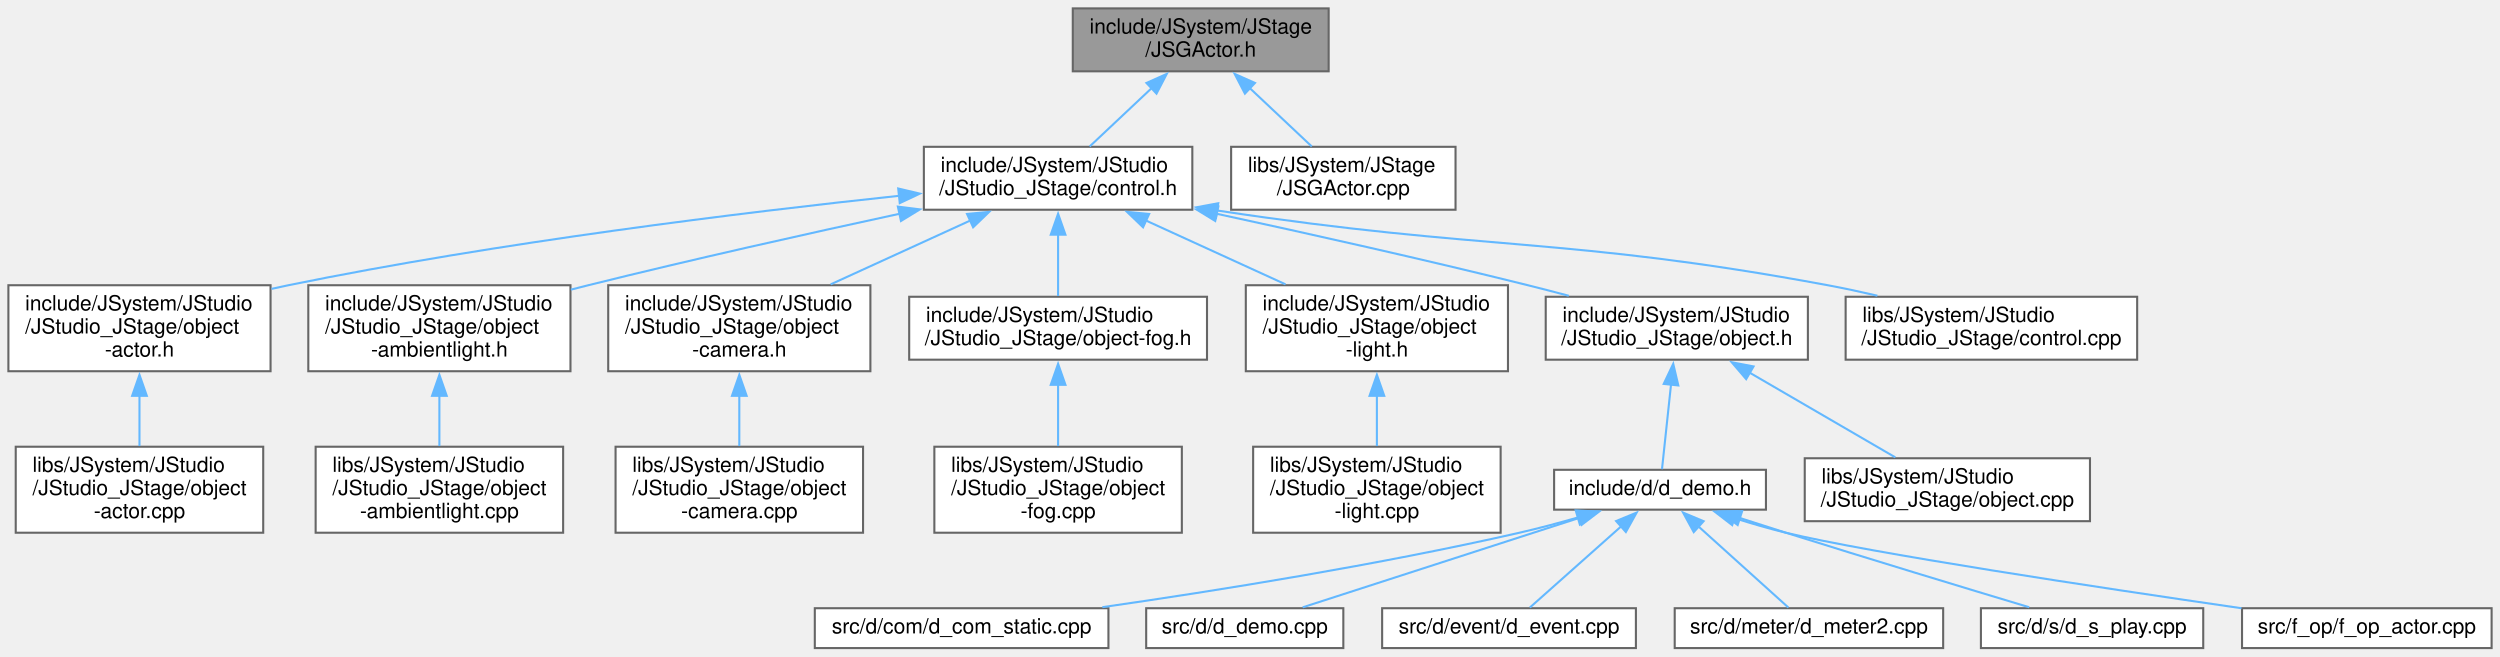
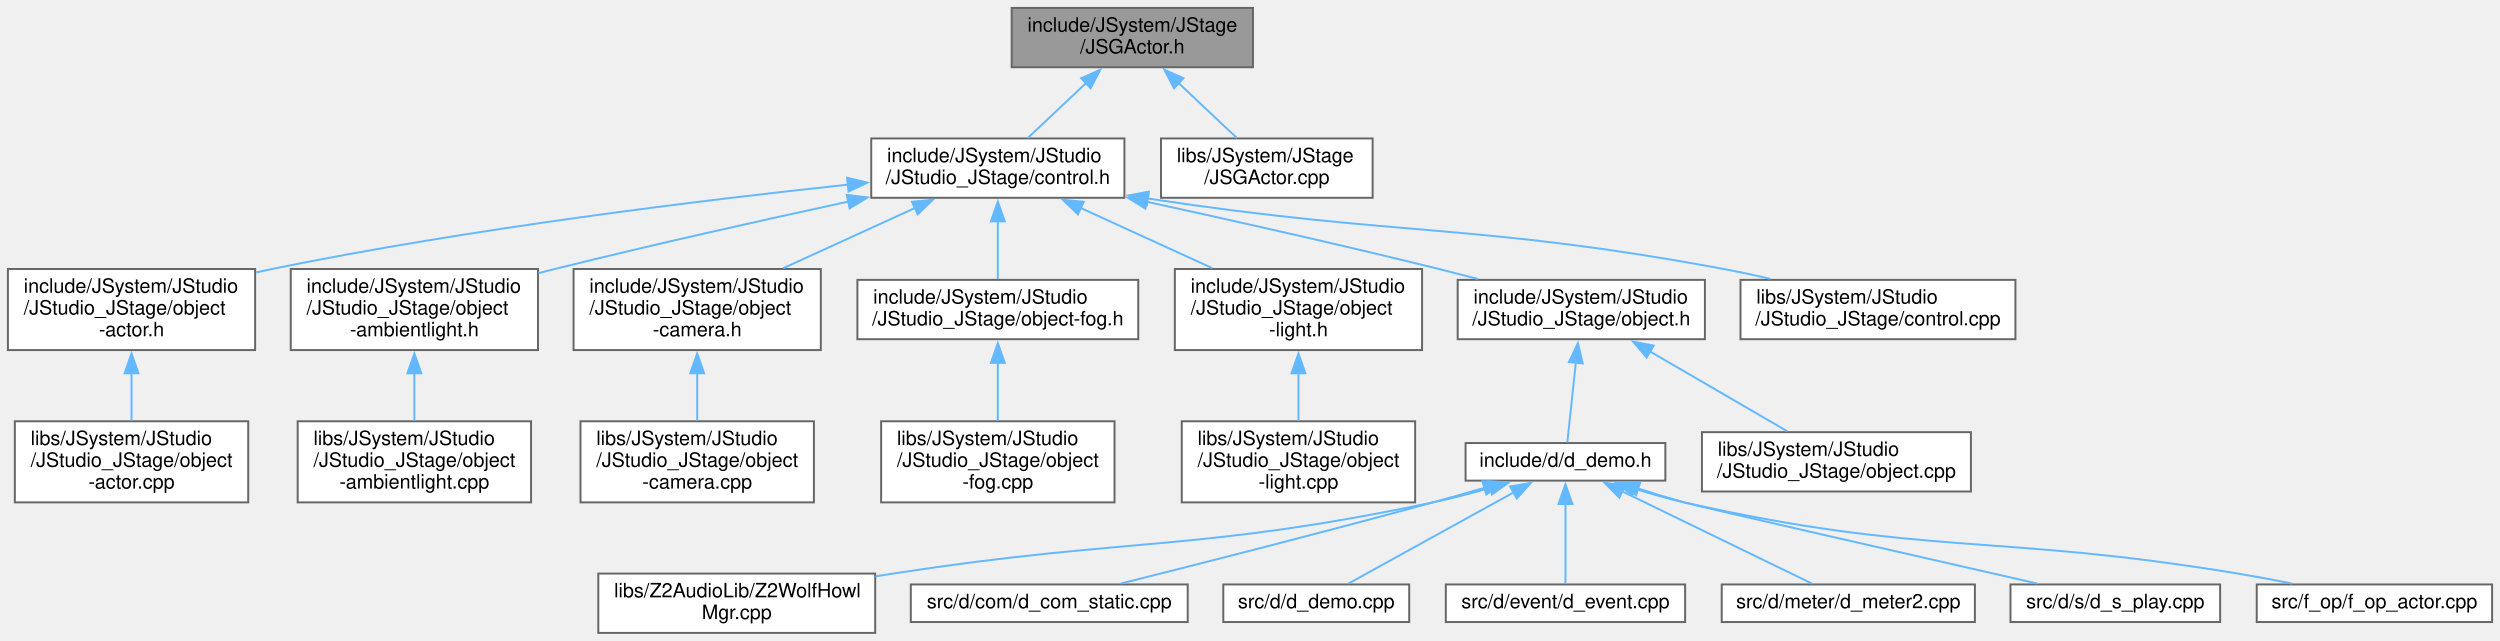
- <svg xmlns="http://www.w3.org/2000/svg" xmlns:xlink="http://www.w3.org/1999/xlink" width="1192pt" height="313pt" viewBox="0.00 0.00 1192.00 313.00">
-   <g id="graph0" class="graph" transform="scale(1 1) rotate(0) translate(4 309)">
+ <svg xmlns="http://www.w3.org/2000/svg" xmlns:xlink="http://www.w3.org/1999/xlink" width="1264pt" height="324pt" viewBox="0.00 0.00 1264.00 324.00">
+   <g id="graph0" class="graph" transform="scale(1 1) rotate(0) translate(4 320)">
    <g id="node1" class="node">
      <g id="a_node1">
        <a xlink:title=" ">
-           <polygon fill="#999999" stroke="#666666" points="629.5,-305 507.5,-305 507.5,-275 629.5,-275 629.5,-305" />
-           <text text-anchor="start" x="515.5" y="-293" font-family="Helvetica,sans-Serif" font-size="10.00">include/JSystem/JStage</text>
-           <text text-anchor="middle" x="568.5" y="-282" font-family="Helvetica,sans-Serif" font-size="10.00">/JSGActor.h</text>
+           <polygon fill="#999999" stroke="#666666" points="629.5,-316 507.5,-316 507.5,-286 629.5,-286 629.5,-316" />
+           <text text-anchor="start" x="515.5" y="-304" font-family="Helvetica,sans-Serif" font-size="10.00">include/JSystem/JStage</text>
+           <text text-anchor="middle" x="568.5" y="-293" font-family="Helvetica,sans-Serif" font-size="10.00">/JSGActor.h</text>
        </a>
      </g>
    </g>
    <g id="node2" class="node">
      <g id="a_node2">
        <a xlink:href="JStudio_2JStudio__JStage_2control_8h.html" target="_top" xlink:title=" ">
-           <polygon fill="white" stroke="#666666" points="564.5,-239 436.5,-239 436.5,-209 564.5,-209 564.5,-239" />
-           <text text-anchor="start" x="444.5" y="-227" font-family="Helvetica,sans-Serif" font-size="10.00">include/JSystem/JStudio</text>
-           <text text-anchor="middle" x="500.5" y="-216" font-family="Helvetica,sans-Serif" font-size="10.00">/JStudio_JStage/control.h</text>
+           <polygon fill="white" stroke="#666666" points="564.5,-250 436.5,-250 436.5,-220 564.5,-220 564.5,-250" />
+           <text text-anchor="start" x="444.5" y="-238" font-family="Helvetica,sans-Serif" font-size="10.00">include/JSystem/JStudio</text>
+           <text text-anchor="middle" x="500.5" y="-227" font-family="Helvetica,sans-Serif" font-size="10.00">/JStudio_JStage/control.h</text>
        </a>
      </g>
    </g>
    <g id="edge1" class="edge">
-       <path fill="none" stroke="#63b8ff" d="M545.22,-267.09C535.4,-257.85 524.26,-247.36 515.55,-239.16" />
-       <polygon fill="#63b8ff" stroke="#63b8ff" points="542.63,-269.45 552.31,-273.76 547.42,-264.36 542.63,-269.45" />
-     </g>
-     <g id="node23" class="node">
-       <g id="a_node23">
+       <path fill="none" stroke="#63b8ff" d="M545.22,-278.09C535.4,-268.85 524.26,-258.36 515.55,-250.16" />
+       <polygon fill="#63b8ff" stroke="#63b8ff" points="542.63,-280.45 552.31,-284.76 547.42,-275.36 542.63,-280.45" />
+     </g>
+     <g id="node24" class="node">
+       <g id="a_node24">
        <a xlink:href="JSGActor_8cpp.html" target="_top" xlink:title=" ">
-           <polygon fill="white" stroke="#666666" points="690,-239 583,-239 583,-209 690,-209 690,-239" />
-           <text text-anchor="start" x="591" y="-227" font-family="Helvetica,sans-Serif" font-size="10.00">libs/JSystem/JStage</text>
-           <text text-anchor="middle" x="636.5" y="-216" font-family="Helvetica,sans-Serif" font-size="10.00">/JSGActor.cpp</text>
-         </a>
-       </g>
-     </g>
-     <g id="edge22" class="edge">
-       <path fill="none" stroke="#63b8ff" d="M591.78,-267.09C601.6,-257.85 612.74,-247.36 621.45,-239.16" />
-       <polygon fill="#63b8ff" stroke="#63b8ff" points="589.58,-264.36 584.69,-273.76 594.37,-269.45 589.58,-264.36" />
+           <polygon fill="white" stroke="#666666" points="690,-250 583,-250 583,-220 690,-220 690,-250" />
+           <text text-anchor="start" x="591" y="-238" font-family="Helvetica,sans-Serif" font-size="10.00">libs/JSystem/JStage</text>
+           <text text-anchor="middle" x="636.5" y="-227" font-family="Helvetica,sans-Serif" font-size="10.00">/JSGActor.cpp</text>
+         </a>
+       </g>
+     </g>
+     <g id="edge23" class="edge">
+       <path fill="none" stroke="#63b8ff" d="M591.78,-278.09C601.6,-268.85 612.74,-258.36 621.45,-250.16" />
+       <polygon fill="#63b8ff" stroke="#63b8ff" points="589.58,-275.36 584.69,-284.76 594.37,-280.45 589.58,-275.36" />
    </g>
    <g id="node3" class="node">
      <g id="a_node3">
        <a xlink:href="object-actor_8h.html" target="_top" xlink:title=" ">
-           <polygon fill="white" stroke="#666666" points="125,-173 0,-173 0,-132 125,-132 125,-173" />
-           <text text-anchor="start" x="8" y="-161" font-family="Helvetica,sans-Serif" font-size="10.00">include/JSystem/JStudio</text>
-           <text text-anchor="start" x="8" y="-150" font-family="Helvetica,sans-Serif" font-size="10.00">/JStudio_JStage/object</text>
-           <text text-anchor="middle" x="62.5" y="-139" font-family="Helvetica,sans-Serif" font-size="10.00">-actor.h</text>
+           <polygon fill="white" stroke="#666666" points="125,-184 0,-184 0,-143 125,-143 125,-184" />
+           <text text-anchor="start" x="8" y="-172" font-family="Helvetica,sans-Serif" font-size="10.00">include/JSystem/JStudio</text>
+           <text text-anchor="start" x="8" y="-161" font-family="Helvetica,sans-Serif" font-size="10.00">/JStudio_JStage/object</text>
+           <text text-anchor="middle" x="62.5" y="-150" font-family="Helvetica,sans-Serif" font-size="10.00">-actor.h</text>
        </a>
      </g>
    </g>
    <g id="edge2" class="edge">
-       <path fill="none" stroke="#63b8ff" d="M424.95,-215.67C350.4,-207.74 233.42,-193.43 133.5,-173 130.87,-172.46 128.19,-171.88 125.5,-171.27" />
-       <polygon fill="#63b8ff" stroke="#63b8ff" points="424.27,-219.12 434.58,-216.68 425,-212.16 424.27,-219.12" />
+       <path fill="none" stroke="#63b8ff" d="M424.95,-226.67C350.4,-218.74 233.42,-204.43 133.5,-184 130.87,-183.46 128.19,-182.88 125.5,-182.27" />
+       <polygon fill="#63b8ff" stroke="#63b8ff" points="424.27,-230.12 434.58,-227.68 425,-223.16 424.27,-230.12" />
    </g>
    <g id="node5" class="node">
      <g id="a_node5">
        <a xlink:href="object-ambientlight_8h.html" target="_top" xlink:title=" ">
-           <polygon fill="white" stroke="#666666" points="268,-173 143,-173 143,-132 268,-132 268,-173" />
-           <text text-anchor="start" x="151" y="-161" font-family="Helvetica,sans-Serif" font-size="10.00">include/JSystem/JStudio</text>
-           <text text-anchor="start" x="151" y="-150" font-family="Helvetica,sans-Serif" font-size="10.00">/JStudio_JStage/object</text>
-           <text text-anchor="middle" x="205.5" y="-139" font-family="Helvetica,sans-Serif" font-size="10.00">-ambientlight.h</text>
+           <polygon fill="white" stroke="#666666" points="268,-184 143,-184 143,-143 268,-143 268,-184" />
+           <text text-anchor="start" x="151" y="-172" font-family="Helvetica,sans-Serif" font-size="10.00">include/JSystem/JStudio</text>
+           <text text-anchor="start" x="151" y="-161" font-family="Helvetica,sans-Serif" font-size="10.00">/JStudio_JStage/object</text>
+           <text text-anchor="middle" x="205.5" y="-150" font-family="Helvetica,sans-Serif" font-size="10.00">-ambientlight.h</text>
        </a>
      </g>
    </g>
    <g id="edge4" class="edge">
-       <path fill="none" stroke="#63b8ff" d="M425.02,-207.1C381.48,-197.7 325.77,-185.26 276.5,-173 273.77,-172.32 270.99,-171.61 268.18,-170.89" />
-       <polygon fill="#63b8ff" stroke="#63b8ff" points="424.1,-210.49 434.62,-209.17 425.58,-203.64 424.1,-210.49" />
+       <path fill="none" stroke="#63b8ff" d="M425.02,-218.1C381.48,-208.7 325.77,-196.26 276.5,-184 273.77,-183.32 270.99,-182.61 268.18,-181.89" />
+       <polygon fill="#63b8ff" stroke="#63b8ff" points="424.1,-221.49 434.62,-220.17 425.58,-214.64 424.1,-221.49" />
    </g>
    <g id="node7" class="node">
      <g id="a_node7">
        <a xlink:href="object-camera_8h.html" target="_top" xlink:title=" ">
-           <polygon fill="white" stroke="#666666" points="411,-173 286,-173 286,-132 411,-132 411,-173" />
-           <text text-anchor="start" x="294" y="-161" font-family="Helvetica,sans-Serif" font-size="10.00">include/JSystem/JStudio</text>
-           <text text-anchor="start" x="294" y="-150" font-family="Helvetica,sans-Serif" font-size="10.00">/JStudio_JStage/object</text>
-           <text text-anchor="middle" x="348.5" y="-139" font-family="Helvetica,sans-Serif" font-size="10.00">-camera.h</text>
+           <polygon fill="white" stroke="#666666" points="411,-184 286,-184 286,-143 411,-143 411,-184" />
+           <text text-anchor="start" x="294" y="-172" font-family="Helvetica,sans-Serif" font-size="10.00">include/JSystem/JStudio</text>
+           <text text-anchor="start" x="294" y="-161" font-family="Helvetica,sans-Serif" font-size="10.00">/JStudio_JStage/object</text>
+           <text text-anchor="middle" x="348.5" y="-150" font-family="Helvetica,sans-Serif" font-size="10.00">-camera.h</text>
        </a>
      </g>
    </g>
    <g id="edge6" class="edge">
-       <path fill="none" stroke="#63b8ff" d="M458.62,-203.85C437.92,-194.39 412.97,-182.98 392.06,-173.42" />
-       <polygon fill="#63b8ff" stroke="#63b8ff" points="457.08,-206.99 467.63,-207.97 459.99,-200.63 457.08,-206.99" />
+       <path fill="none" stroke="#63b8ff" d="M458.62,-214.85C437.92,-205.39 412.97,-193.98 392.06,-184.42" />
+       <polygon fill="#63b8ff" stroke="#63b8ff" points="457.08,-217.99 467.63,-218.97 459.99,-211.63 457.08,-217.99" />
    </g>
    <g id="node9" class="node">
      <g id="a_node9">
        <a xlink:href="object-fog_8h.html" target="_top" xlink:title=" ">
-           <polygon fill="white" stroke="#666666" points="571.5,-167.5 429.5,-167.5 429.5,-137.5 571.5,-137.5 571.5,-167.5" />
-           <text text-anchor="start" x="437.5" y="-155.5" font-family="Helvetica,sans-Serif" font-size="10.00">include/JSystem/JStudio</text>
-           <text text-anchor="middle" x="500.5" y="-144.5" font-family="Helvetica,sans-Serif" font-size="10.00">/JStudio_JStage/object-fog.h</text>
+           <polygon fill="white" stroke="#666666" points="571.5,-178.5 429.5,-178.5 429.5,-148.5 571.5,-148.5 571.5,-178.5" />
+           <text text-anchor="start" x="437.5" y="-166.5" font-family="Helvetica,sans-Serif" font-size="10.00">include/JSystem/JStudio</text>
+           <text text-anchor="middle" x="500.5" y="-155.5" font-family="Helvetica,sans-Serif" font-size="10.00">/JStudio_JStage/object-fog.h</text>
        </a>
      </g>
    </g>
    <g id="edge8" class="edge">
-       <path fill="none" stroke="#63b8ff" d="M500.5,-197.26C500.5,-187.33 500.5,-176.36 500.5,-167.88" />
-       <polygon fill="#63b8ff" stroke="#63b8ff" points="497,-197.09 500.5,-207.09 504,-197.09 497,-197.09" />
+       <path fill="none" stroke="#63b8ff" d="M500.5,-208.26C500.5,-198.33 500.5,-187.36 500.5,-178.88" />
+       <polygon fill="#63b8ff" stroke="#63b8ff" points="497,-208.09 500.5,-218.09 504,-208.09 497,-208.09" />
    </g>
    <g id="node11" class="node">
      <g id="a_node11">
        <a xlink:href="object-light_8h.html" target="_top" xlink:title=" ">
-           <polygon fill="white" stroke="#666666" points="715,-173 590,-173 590,-132 715,-132 715,-173" />
-           <text text-anchor="start" x="598" y="-161" font-family="Helvetica,sans-Serif" font-size="10.00">include/JSystem/JStudio</text>
-           <text text-anchor="start" x="598" y="-150" font-family="Helvetica,sans-Serif" font-size="10.00">/JStudio_JStage/object</text>
-           <text text-anchor="middle" x="652.5" y="-139" font-family="Helvetica,sans-Serif" font-size="10.00">-light.h</text>
+           <polygon fill="white" stroke="#666666" points="715,-184 590,-184 590,-143 715,-143 715,-184" />
+           <text text-anchor="start" x="598" y="-172" font-family="Helvetica,sans-Serif" font-size="10.00">include/JSystem/JStudio</text>
+           <text text-anchor="start" x="598" y="-161" font-family="Helvetica,sans-Serif" font-size="10.00">/JStudio_JStage/object</text>
+           <text text-anchor="middle" x="652.5" y="-150" font-family="Helvetica,sans-Serif" font-size="10.00">-light.h</text>
        </a>
      </g>
    </g>
    <g id="edge10" class="edge">
-       <path fill="none" stroke="#63b8ff" d="M542.38,-203.85C563.08,-194.39 588.03,-182.98 608.94,-173.42" />
-       <polygon fill="#63b8ff" stroke="#63b8ff" points="541.01,-200.63 533.37,-207.97 543.92,-206.99 541.01,-200.63" />
+       <path fill="none" stroke="#63b8ff" d="M542.38,-214.85C563.08,-205.39 588.03,-193.98 608.94,-184.42" />
+       <polygon fill="#63b8ff" stroke="#63b8ff" points="541.01,-211.63 533.37,-218.97 543.92,-217.99 541.01,-211.63" />
    </g>
    <g id="node13" class="node">
      <g id="a_node13">
        <a xlink:href="object_8h.html" target="_top" xlink:title=" ">
-           <polygon fill="white" stroke="#666666" points="858,-167.5 733,-167.5 733,-137.5 858,-137.5 858,-167.5" />
-           <text text-anchor="start" x="741" y="-155.5" font-family="Helvetica,sans-Serif" font-size="10.00">include/JSystem/JStudio</text>
-           <text text-anchor="middle" x="795.5" y="-144.5" font-family="Helvetica,sans-Serif" font-size="10.00">/JStudio_JStage/object.h</text>
+           <polygon fill="white" stroke="#666666" points="858,-178.5 733,-178.5 733,-148.5 858,-148.5 858,-178.5" />
+           <text text-anchor="start" x="741" y="-166.5" font-family="Helvetica,sans-Serif" font-size="10.00">include/JSystem/JStudio</text>
+           <text text-anchor="middle" x="795.5" y="-155.5" font-family="Helvetica,sans-Serif" font-size="10.00">/JStudio_JStage/object.h</text>
        </a>
      </g>
    </g>
    <g id="edge12" class="edge">
-       <path fill="none" stroke="#63b8ff" d="M575.98,-207.1C619.52,-197.7 675.23,-185.26 724.5,-173 730.83,-171.43 737.45,-169.71 744,-167.96" />
-       <polygon fill="#63b8ff" stroke="#63b8ff" points="575.42,-203.64 566.38,-209.17 576.9,-210.49 575.42,-203.64" />
-     </g>
-     <g id="node22" class="node">
-       <g id="a_node22">
+       <path fill="none" stroke="#63b8ff" d="M575.63,-218.02C618.96,-208.58 674.43,-196.14 723.5,-184 729.91,-182.41 736.63,-180.69 743.27,-178.94" />
+       <polygon fill="#63b8ff" stroke="#63b8ff" points="575.11,-214.55 566.08,-220.09 576.59,-221.39 575.11,-214.55" />
+     </g>
+     <g id="node23" class="node">
+       <g id="a_node23">
        <a xlink:href="JStudio_2JStudio__JStage_2control_8cpp.html" target="_top" xlink:title=" ">
-           <polygon fill="white" stroke="#666666" points="1015,-167.5 876,-167.5 876,-137.5 1015,-137.5 1015,-167.5" />
-           <text text-anchor="start" x="884" y="-155.5" font-family="Helvetica,sans-Serif" font-size="10.00">libs/JSystem/JStudio</text>
-           <text text-anchor="middle" x="945.5" y="-144.5" font-family="Helvetica,sans-Serif" font-size="10.00">/JStudio_JStage/control.cpp</text>
-         </a>
-       </g>
-     </g>
-     <g id="edge21" class="edge">
-       <path fill="none" stroke="#63b8ff" d="M576.09,-208.67C705.51,-189.03 741.6,-196.35 867.5,-173 875.19,-171.57 883.24,-169.84 891.14,-168" />
-       <polygon fill="#63b8ff" stroke="#63b8ff" points="575.79,-205.18 566.44,-210.16 576.86,-212.1 575.79,-205.18" />
+           <polygon fill="white" stroke="#666666" points="1015,-178.5 876,-178.5 876,-148.5 1015,-148.5 1015,-178.5" />
+           <text text-anchor="start" x="884" y="-166.5" font-family="Helvetica,sans-Serif" font-size="10.00">libs/JSystem/JStudio</text>
+           <text text-anchor="middle" x="945.5" y="-155.5" font-family="Helvetica,sans-Serif" font-size="10.00">/JStudio_JStage/control.cpp</text>
+         </a>
+       </g>
+     </g>
+     <g id="edge22" class="edge">
+       <path fill="none" stroke="#63b8ff" d="M576.09,-219.67C705.51,-200.03 741.6,-207.35 867.5,-184 875.19,-182.57 883.24,-180.84 891.14,-179" />
+       <polygon fill="#63b8ff" stroke="#63b8ff" points="575.79,-216.18 566.44,-221.16 576.86,-223.1 575.79,-216.18" />
    </g>
    <g id="node4" class="node">
      <g id="a_node4">
        <a xlink:href="object-actor_8cpp.html" target="_top" xlink:title=" ">
-           <polygon fill="white" stroke="#666666" points="121.5,-96 3.5,-96 3.5,-55 121.5,-55 121.5,-96" />
-           <text text-anchor="start" x="11.5" y="-84" font-family="Helvetica,sans-Serif" font-size="10.00">libs/JSystem/JStudio</text>
-           <text text-anchor="start" x="11.5" y="-73" font-family="Helvetica,sans-Serif" font-size="10.00">/JStudio_JStage/object</text>
-           <text text-anchor="middle" x="62.5" y="-62" font-family="Helvetica,sans-Serif" font-size="10.00">-actor.cpp</text>
+           <polygon fill="white" stroke="#666666" points="121.5,-107 3.5,-107 3.5,-66 121.5,-66 121.5,-107" />
+           <text text-anchor="start" x="11.5" y="-95" font-family="Helvetica,sans-Serif" font-size="10.00">libs/JSystem/JStudio</text>
+           <text text-anchor="start" x="11.5" y="-84" font-family="Helvetica,sans-Serif" font-size="10.00">/JStudio_JStage/object</text>
+           <text text-anchor="middle" x="62.5" y="-73" font-family="Helvetica,sans-Serif" font-size="10.00">-actor.cpp</text>
        </a>
      </g>
    </g>
    <g id="edge3" class="edge">
-       <path fill="none" stroke="#63b8ff" d="M62.5,-120.36C62.5,-112.24 62.5,-103.7 62.5,-96.33" />
-       <polygon fill="#63b8ff" stroke="#63b8ff" points="59,-120.28 62.5,-130.28 66,-120.28 59,-120.28" />
+       <path fill="none" stroke="#63b8ff" d="M62.5,-131.36C62.5,-123.24 62.5,-114.7 62.5,-107.33" />
+       <polygon fill="#63b8ff" stroke="#63b8ff" points="59,-131.28 62.5,-141.28 66,-131.28 59,-131.28" />
    </g>
    <g id="node6" class="node">
      <g id="a_node6">
        <a xlink:href="object-ambientlight_8cpp.html" target="_top" xlink:title=" ">
-           <polygon fill="white" stroke="#666666" points="264.5,-96 146.5,-96 146.5,-55 264.5,-55 264.5,-96" />
-           <text text-anchor="start" x="154.5" y="-84" font-family="Helvetica,sans-Serif" font-size="10.00">libs/JSystem/JStudio</text>
-           <text text-anchor="start" x="154.5" y="-73" font-family="Helvetica,sans-Serif" font-size="10.00">/JStudio_JStage/object</text>
-           <text text-anchor="middle" x="205.5" y="-62" font-family="Helvetica,sans-Serif" font-size="10.00">-ambientlight.cpp</text>
+           <polygon fill="white" stroke="#666666" points="264.5,-107 146.5,-107 146.5,-66 264.5,-66 264.5,-107" />
+           <text text-anchor="start" x="154.5" y="-95" font-family="Helvetica,sans-Serif" font-size="10.00">libs/JSystem/JStudio</text>
+           <text text-anchor="start" x="154.5" y="-84" font-family="Helvetica,sans-Serif" font-size="10.00">/JStudio_JStage/object</text>
+           <text text-anchor="middle" x="205.5" y="-73" font-family="Helvetica,sans-Serif" font-size="10.00">-ambientlight.cpp</text>
        </a>
      </g>
    </g>
    <g id="edge5" class="edge">
-       <path fill="none" stroke="#63b8ff" d="M205.5,-120.36C205.5,-112.24 205.5,-103.7 205.5,-96.33" />
-       <polygon fill="#63b8ff" stroke="#63b8ff" points="202,-120.28 205.5,-130.28 209,-120.28 202,-120.28" />
+       <path fill="none" stroke="#63b8ff" d="M205.5,-131.36C205.5,-123.24 205.5,-114.7 205.5,-107.33" />
+       <polygon fill="#63b8ff" stroke="#63b8ff" points="202,-131.28 205.5,-141.28 209,-131.28 202,-131.28" />
    </g>
    <g id="node8" class="node">
      <g id="a_node8">
        <a xlink:href="object-camera_8cpp.html" target="_top" xlink:title=" ">
-           <polygon fill="white" stroke="#666666" points="407.5,-96 289.5,-96 289.5,-55 407.5,-55 407.5,-96" />
-           <text text-anchor="start" x="297.5" y="-84" font-family="Helvetica,sans-Serif" font-size="10.00">libs/JSystem/JStudio</text>
-           <text text-anchor="start" x="297.5" y="-73" font-family="Helvetica,sans-Serif" font-size="10.00">/JStudio_JStage/object</text>
-           <text text-anchor="middle" x="348.5" y="-62" font-family="Helvetica,sans-Serif" font-size="10.00">-camera.cpp</text>
+           <polygon fill="white" stroke="#666666" points="407.5,-107 289.5,-107 289.5,-66 407.5,-66 407.5,-107" />
+           <text text-anchor="start" x="297.5" y="-95" font-family="Helvetica,sans-Serif" font-size="10.00">libs/JSystem/JStudio</text>
+           <text text-anchor="start" x="297.5" y="-84" font-family="Helvetica,sans-Serif" font-size="10.00">/JStudio_JStage/object</text>
+           <text text-anchor="middle" x="348.5" y="-73" font-family="Helvetica,sans-Serif" font-size="10.00">-camera.cpp</text>
        </a>
      </g>
    </g>
    <g id="edge7" class="edge">
-       <path fill="none" stroke="#63b8ff" d="M348.5,-120.36C348.5,-112.24 348.5,-103.7 348.5,-96.33" />
-       <polygon fill="#63b8ff" stroke="#63b8ff" points="345,-120.28 348.5,-130.28 352,-120.28 345,-120.28" />
+       <path fill="none" stroke="#63b8ff" d="M348.5,-131.36C348.5,-123.24 348.5,-114.7 348.5,-107.33" />
+       <polygon fill="#63b8ff" stroke="#63b8ff" points="345,-131.28 348.5,-141.28 352,-131.28 345,-131.28" />
    </g>
    <g id="node10" class="node">
      <g id="a_node10">
        <a xlink:href="object-fog_8cpp.html" target="_top" xlink:title=" ">
-           <polygon fill="white" stroke="#666666" points="559.5,-96 441.5,-96 441.5,-55 559.5,-55 559.5,-96" />
-           <text text-anchor="start" x="449.5" y="-84" font-family="Helvetica,sans-Serif" font-size="10.00">libs/JSystem/JStudio</text>
-           <text text-anchor="start" x="449.5" y="-73" font-family="Helvetica,sans-Serif" font-size="10.00">/JStudio_JStage/object</text>
-           <text text-anchor="middle" x="500.5" y="-62" font-family="Helvetica,sans-Serif" font-size="10.00">-fog.cpp</text>
+           <polygon fill="white" stroke="#666666" points="559.5,-107 441.5,-107 441.5,-66 559.5,-66 559.5,-107" />
+           <text text-anchor="start" x="449.5" y="-95" font-family="Helvetica,sans-Serif" font-size="10.00">libs/JSystem/JStudio</text>
+           <text text-anchor="start" x="449.5" y="-84" font-family="Helvetica,sans-Serif" font-size="10.00">/JStudio_JStage/object</text>
+           <text text-anchor="middle" x="500.5" y="-73" font-family="Helvetica,sans-Serif" font-size="10.00">-fog.cpp</text>
        </a>
      </g>
    </g>
    <g id="edge9" class="edge">
-       <path fill="none" stroke="#63b8ff" d="M500.5,-125.68C500.5,-116.06 500.5,-105.3 500.5,-96.3" />
-       <polygon fill="#63b8ff" stroke="#63b8ff" points="497,-125.53 500.5,-135.53 504,-125.53 497,-125.53" />
+       <path fill="none" stroke="#63b8ff" d="M500.5,-136.68C500.5,-127.06 500.5,-116.3 500.5,-107.3" />
+       <polygon fill="#63b8ff" stroke="#63b8ff" points="497,-136.53 500.5,-146.53 504,-136.53 497,-136.53" />
    </g>
    <g id="node12" class="node">
      <g id="a_node12">
        <a xlink:href="object-light_8cpp.html" target="_top" xlink:title=" ">
-           <polygon fill="white" stroke="#666666" points="711.5,-96 593.5,-96 593.5,-55 711.5,-55 711.5,-96" />
-           <text text-anchor="start" x="601.5" y="-84" font-family="Helvetica,sans-Serif" font-size="10.00">libs/JSystem/JStudio</text>
-           <text text-anchor="start" x="601.5" y="-73" font-family="Helvetica,sans-Serif" font-size="10.00">/JStudio_JStage/object</text>
-           <text text-anchor="middle" x="652.5" y="-62" font-family="Helvetica,sans-Serif" font-size="10.00">-light.cpp</text>
+           <polygon fill="white" stroke="#666666" points="711.5,-107 593.5,-107 593.5,-66 711.5,-66 711.5,-107" />
+           <text text-anchor="start" x="601.5" y="-95" font-family="Helvetica,sans-Serif" font-size="10.00">libs/JSystem/JStudio</text>
+           <text text-anchor="start" x="601.5" y="-84" font-family="Helvetica,sans-Serif" font-size="10.00">/JStudio_JStage/object</text>
+           <text text-anchor="middle" x="652.5" y="-73" font-family="Helvetica,sans-Serif" font-size="10.00">-light.cpp</text>
        </a>
      </g>
    </g>
    <g id="edge11" class="edge">
-       <path fill="none" stroke="#63b8ff" d="M652.5,-120.36C652.5,-112.24 652.5,-103.7 652.5,-96.33" />
-       <polygon fill="#63b8ff" stroke="#63b8ff" points="649,-120.28 652.5,-130.28 656,-120.28 649,-120.28" />
+       <path fill="none" stroke="#63b8ff" d="M652.5,-131.36C652.5,-123.24 652.5,-114.7 652.5,-107.33" />
+       <polygon fill="#63b8ff" stroke="#63b8ff" points="649,-131.28 652.5,-141.28 656,-131.28 649,-131.28" />
    </g>
    <g id="node14" class="node">
      <g id="a_node14">
        <a xlink:href="d__demo_8h.html" target="_top" xlink:title=" ">
-           <polygon fill="white" stroke="#666666" points="838,-85 737,-85 737,-66 838,-66 838,-85" />
-           <text text-anchor="middle" x="787.5" y="-73" font-family="Helvetica,sans-Serif" font-size="10.00">include/d/d_demo.h</text>
+           <polygon fill="white" stroke="#666666" points="838,-96 737,-96 737,-77 838,-77 838,-96" />
+           <text text-anchor="middle" x="787.5" y="-84" font-family="Helvetica,sans-Serif" font-size="10.00">include/d/d_demo.h</text>
        </a>
      </g>
    </g>
    <g id="edge13" class="edge">
-       <path fill="none" stroke="#63b8ff" d="M792.78,-125.98C791.27,-111.87 789.5,-95.23 788.44,-85.29" />
-       <polygon fill="#63b8ff" stroke="#63b8ff" points="789.26,-125.96 793.8,-135.53 796.22,-125.22 789.26,-125.96" />
+       <path fill="none" stroke="#63b8ff" d="M792.78,-136.98C791.27,-122.87 789.5,-106.23 788.44,-96.29" />
+       <polygon fill="#63b8ff" stroke="#63b8ff" points="789.26,-136.96 793.8,-146.53 796.22,-136.22 789.26,-136.96" />
+     </g>
+     <g id="node22" class="node">
+       <g id="a_node22">
+         <a xlink:href="object_8cpp.html" target="_top" xlink:title=" ">
+           <polygon fill="white" stroke="#666666" points="992.5,-101.5 856.5,-101.5 856.5,-71.5 992.5,-71.5 992.5,-101.5" />
+           <text text-anchor="start" x="864.5" y="-89.5" font-family="Helvetica,sans-Serif" font-size="10.00">libs/JSystem/JStudio</text>
+           <text text-anchor="middle" x="924.5" y="-78.5" font-family="Helvetica,sans-Serif" font-size="10.00">/JStudio_JStage/object.cpp</text>
+         </a>
+       </g>
+     </g>
+     <g id="edge21" class="edge">
+       <path fill="none" stroke="#63b8ff" d="M830.29,-142.27C852.22,-129.52 880,-113.37 899.7,-101.92" />
+       <polygon fill="#63b8ff" stroke="#63b8ff" points="828.57,-139.23 821.68,-147.28 832.09,-145.28 828.57,-139.23" />
+     </g>
+     <g id="node15" class="node">
+       <g id="a_node15">
+         <a xlink:href="Z2WolfHowlMgr_8cpp.html" target="_top" xlink:title=" ">
+           <polygon fill="white" stroke="#666666" points="438.5,-30 298.5,-30 298.5,0 438.5,0 438.5,-30" />
+           <text text-anchor="start" x="306.5" y="-18" font-family="Helvetica,sans-Serif" font-size="10.00">libs/Z2AudioLib/Z2WolfHowl</text>
+           <text text-anchor="middle" x="368.5" y="-7" font-family="Helvetica,sans-Serif" font-size="10.00">Mgr.cpp</text>
+         </a>
+       </g>
+     </g>
+     <g id="edge14" class="edge">
+       <path fill="none" stroke="#63b8ff" d="M749.36,-73.31C739.99,-70.62 729.94,-67.98 720.5,-66 600.73,-40.83 568.45,-48.68 447.5,-30 444.61,-29.55 441.66,-29.09 438.68,-28.6" />
+       <polygon fill="#63b8ff" stroke="#63b8ff" points="748.32,-76.66 758.9,-76.15 750.32,-69.95 748.32,-76.66" />
+     </g>
+     <g id="node16" class="node">
+       <g id="a_node16">
+         <a xlink:href="d__com__static_8cpp.html" target="_top" xlink:title=" ">
+           <polygon fill="white" stroke="#666666" points="596.5,-24.5 456.5,-24.5 456.5,-5.5 596.5,-5.5 596.5,-24.5" />
+           <text text-anchor="middle" x="526.5" y="-12.5" font-family="Helvetica,sans-Serif" font-size="10.00">src/d/com/d_com_static.cpp</text>
+         </a>
+       </g>
+     </g>
+     <g id="edge15" class="edge">
+       <path fill="none" stroke="#63b8ff" d="M746.57,-73.37C737.97,-70.88 728.95,-68.32 720.5,-66 665.66,-50.96 601.74,-34.73 562.7,-24.97" />
+       <polygon fill="#63b8ff" stroke="#63b8ff" points="745.51,-76.7 756.09,-76.14 747.46,-69.98 745.51,-76.7" />
+     </g>
+     <g id="node17" class="node">
+       <g id="a_node17">
+         <a xlink:href="d__demo_8cpp.html" target="_top" xlink:title=" ">
+           <polygon fill="white" stroke="#666666" points="708.5,-24.5 614.5,-24.5 614.5,-5.5 708.5,-5.5 708.5,-24.5" />
+           <text text-anchor="middle" x="661.5" y="-12.5" font-family="Helvetica,sans-Serif" font-size="10.00">src/d/d_demo.cpp</text>
+         </a>
+       </g>
+     </g>
+     <g id="edge16" class="edge">
+       <path fill="none" stroke="#63b8ff" d="M761.31,-71.05C736.1,-57.15 698.79,-36.57 677.65,-24.91" />
+       <polygon fill="#63b8ff" stroke="#63b8ff" points="759.51,-74.06 769.96,-75.83 762.89,-67.93 759.51,-74.06" />
+     </g>
+     <g id="node18" class="node">
+       <g id="a_node18">
+         <a xlink:href="d__event_8cpp.html" target="_top" xlink:title=" ">
+           <polygon fill="white" stroke="#666666" points="848,-24.5 727,-24.5 727,-5.5 848,-5.5 848,-24.5" />
+           <text text-anchor="middle" x="787.5" y="-12.5" font-family="Helvetica,sans-Serif" font-size="10.00">src/d/event/d_event.cpp</text>
+         </a>
+       </g>
+     </g>
+     <g id="edge17" class="edge">
+       <path fill="none" stroke="#63b8ff" d="M787.5,-65.3C787.5,-51.94 787.5,-35.09 787.5,-24.95" />
+       <polygon fill="#63b8ff" stroke="#63b8ff" points="784,-65.18 787.5,-75.18 791,-65.18 784,-65.18" />
+     </g>
+     <g id="node19" class="node">
+       <g id="a_node19">
+         <a xlink:href="d__meter2_8cpp.html" target="_top" xlink:title=" ">
+           <polygon fill="white" stroke="#666666" points="994.5,-24.5 866.5,-24.5 866.5,-5.5 994.5,-5.5 994.5,-24.5" />
+           <text text-anchor="middle" x="930.5" y="-12.5" font-family="Helvetica,sans-Serif" font-size="10.00">src/d/meter/d_meter2.cpp</text>
+         </a>
+       </g>
+     </g>
+     <g id="edge18" class="edge">
+       <path fill="none" stroke="#63b8ff" d="M816.09,-71.61C844.7,-57.7 887.86,-36.72 912.17,-24.91" />
+       <polygon fill="#63b8ff" stroke="#63b8ff" points="814.73,-68.38 807.26,-75.89 817.79,-74.67 814.73,-68.38" />
+     </g>
+     <g id="node20" class="node">
+       <g id="a_node20">
+         <a xlink:href="d__s__play_8cpp.html" target="_top" xlink:title=" ">
+           <polygon fill="white" stroke="#666666" points="1118.5,-24.5 1012.5,-24.5 1012.5,-5.5 1118.5,-5.5 1118.5,-24.5" />
+           <text text-anchor="middle" x="1065.5" y="-12.5" font-family="Helvetica,sans-Serif" font-size="10.00">src/d/s/d_s_play.cpp</text>
+         </a>
+       </g>
+     </g>
+     <g id="edge19" class="edge">
+       <path fill="none" stroke="#63b8ff" d="M824.19,-73.01C831.85,-70.56 839.91,-68.1 847.5,-66 856.13,-63.61 965.55,-38.7 1026,-24.96" />
+       <polygon fill="#63b8ff" stroke="#63b8ff" points="823.2,-69.65 814.78,-76.08 825.37,-76.3 823.2,-69.65" />
    </g>
    <g id="node21" class="node">
      <g id="a_node21">
-         <a xlink:href="object_8cpp.html" target="_top" xlink:title=" ">
-           <polygon fill="white" stroke="#666666" points="992.5,-90.5 856.5,-90.5 856.5,-60.5 992.5,-60.5 992.5,-90.5" />
-           <text text-anchor="start" x="864.5" y="-78.5" font-family="Helvetica,sans-Serif" font-size="10.00">libs/JSystem/JStudio</text>
-           <text text-anchor="middle" x="924.5" y="-67.5" font-family="Helvetica,sans-Serif" font-size="10.00">/JStudio_JStage/object.cpp</text>
+         <a xlink:href="f__op__actor_8cpp.html" target="_top" xlink:title=" ">
+           <polygon fill="white" stroke="#666666" points="1256,-24.5 1137,-24.5 1137,-5.5 1256,-5.5 1256,-24.5" />
+           <text text-anchor="middle" x="1196.5" y="-12.5" font-family="Helvetica,sans-Serif" font-size="10.00">src/f_op/f_op_actor.cpp</text>
        </a>
      </g>
    </g>
    <g id="edge20" class="edge">
-       <path fill="none" stroke="#63b8ff" d="M830.29,-131.27C852.22,-118.52 880,-102.37 899.7,-90.92" />
-       <polygon fill="#63b8ff" stroke="#63b8ff" points="828.57,-128.23 821.68,-136.28 832.09,-134.28 828.57,-128.23" />
-     </g>
-     <g id="node15" class="node">
-       <g id="a_node15">
-         <a xlink:href="d__com__static_8cpp.html" target="_top" xlink:title=" ">
-           <polygon fill="white" stroke="#666666" points="524.5,-19 384.5,-19 384.5,0 524.5,0 524.5,-19" />
-           <text text-anchor="middle" x="454.5" y="-7" font-family="Helvetica,sans-Serif" font-size="10.00">src/d/com/d_com_static.cpp</text>
-         </a>
-       </g>
-     </g>
-     <g id="edge14" class="edge">
-       <path fill="none" stroke="#63b8ff" d="M748.55,-62.33C739.4,-59.7 729.65,-57.09 720.5,-55 653.4,-39.68 575.65,-27.28 521.61,-19.5" />
-       <polygon fill="#63b8ff" stroke="#63b8ff" points="747.3,-65.61 757.88,-65.08 749.28,-58.89 747.3,-65.61" />
-     </g>
-     <g id="node16" class="node">
-       <g id="a_node16">
-         <a xlink:href="d__demo_8cpp.html" target="_top" xlink:title=" ">
-           <polygon fill="white" stroke="#666666" points="636.5,-19 542.5,-19 542.5,0 636.5,0 636.5,-19" />
-           <text text-anchor="middle" x="589.5" y="-7" font-family="Helvetica,sans-Serif" font-size="10.00">src/d/d_demo.cpp</text>
-         </a>
-       </g>
-     </g>
-     <g id="edge15" class="edge">
-       <path fill="none" stroke="#63b8ff" d="M749.13,-62.1C710.38,-49.57 651.49,-30.54 617.12,-19.43" />
-       <polygon fill="#63b8ff" stroke="#63b8ff" points="747.94,-65.39 758.53,-65.14 750.09,-58.73 747.94,-65.39" />
-     </g>
-     <g id="node17" class="node">
-       <g id="a_node17">
-         <a xlink:href="d__event_8cpp.html" target="_top" xlink:title=" ">
-           <polygon fill="white" stroke="#666666" points="776,-19 655,-19 655,0 776,0 776,-19" />
-           <text text-anchor="middle" x="715.5" y="-7" font-family="Helvetica,sans-Serif" font-size="10.00">src/d/event/d_event.cpp</text>
-         </a>
-       </g>
-     </g>
-     <g id="edge16" class="edge">
-       <path fill="none" stroke="#63b8ff" d="M769.15,-58.19C755.25,-45.83 736.67,-29.32 725.43,-19.32" />
-       <polygon fill="#63b8ff" stroke="#63b8ff" points="766.56,-60.57 776.36,-64.6 771.21,-55.34 766.56,-60.57" />
-     </g>
-     <g id="node18" class="node">
-       <g id="a_node18">
-         <a xlink:href="d__meter2_8cpp.html" target="_top" xlink:title=" ">
-           <polygon fill="white" stroke="#666666" points="922.5,-19 794.5,-19 794.5,0 922.5,0 922.5,-19" />
-           <text text-anchor="middle" x="858.5" y="-7" font-family="Helvetica,sans-Serif" font-size="10.00">src/d/meter/d_meter2.cpp</text>
-         </a>
-       </g>
-     </g>
-     <g id="edge17" class="edge">
-       <path fill="none" stroke="#63b8ff" d="M805.6,-58.19C819.31,-45.83 837.62,-29.32 848.71,-19.32" />
-       <polygon fill="#63b8ff" stroke="#63b8ff" points="803.58,-55.29 798.5,-64.59 808.27,-60.49 803.58,-55.29" />
-     </g>
-     <g id="node19" class="node">
-       <g id="a_node19">
-         <a xlink:href="d__s__play_8cpp.html" target="_top" xlink:title=" ">
-           <polygon fill="white" stroke="#666666" points="1046.5,-19 940.5,-19 940.5,0 1046.5,0 1046.5,-19" />
-           <text text-anchor="middle" x="993.5" y="-7" font-family="Helvetica,sans-Serif" font-size="10.00">src/d/s/d_s_play.cpp</text>
-         </a>
-       </g>
-     </g>
-     <g id="edge18" class="edge">
-       <path fill="none" stroke="#63b8ff" d="M825.43,-62.06C832.74,-59.69 840.35,-57.25 847.5,-55 887.56,-42.39 933.98,-28.33 963.53,-19.46" />
-       <polygon fill="#63b8ff" stroke="#63b8ff" points="824.51,-58.67 816.09,-65.09 826.68,-65.33 824.51,-58.67" />
-     </g>
-     <g id="node20" class="node">
-       <g id="a_node20">
-         <a xlink:href="f__op__actor_8cpp.html" target="_top" xlink:title=" ">
-           <polygon fill="white" stroke="#666666" points="1184,-19 1065,-19 1065,0 1184,0 1184,-19" />
-           <text text-anchor="middle" x="1124.5" y="-7" font-family="Helvetica,sans-Serif" font-size="10.00">src/f_op/f_op_actor.cpp</text>
-         </a>
-       </g>
-     </g>
-     <g id="edge19" class="edge">
-       <path fill="none" stroke="#63b8ff" d="M822.95,-61.98C830.96,-59.43 839.47,-56.94 847.5,-55 887.63,-45.32 996.05,-28.95 1064.74,-18.99" />
-       <polygon fill="#63b8ff" stroke="#63b8ff" points="821.91,-58.63 813.5,-65.09 824.1,-65.28 821.91,-58.63" />
+       <path fill="none" stroke="#63b8ff" d="M822.19,-73.01C830.41,-70.39 839.2,-67.87 847.5,-66 969.92,-38.49 1003.72,-50.49 1127.5,-30 1136.42,-28.52 1145.95,-26.73 1154.99,-24.93" />
+       <polygon fill="#63b8ff" stroke="#63b8ff" points="821.27,-69.63 812.88,-76.11 823.48,-76.28 821.27,-69.63" />
    </g>
  </g>
</svg>
